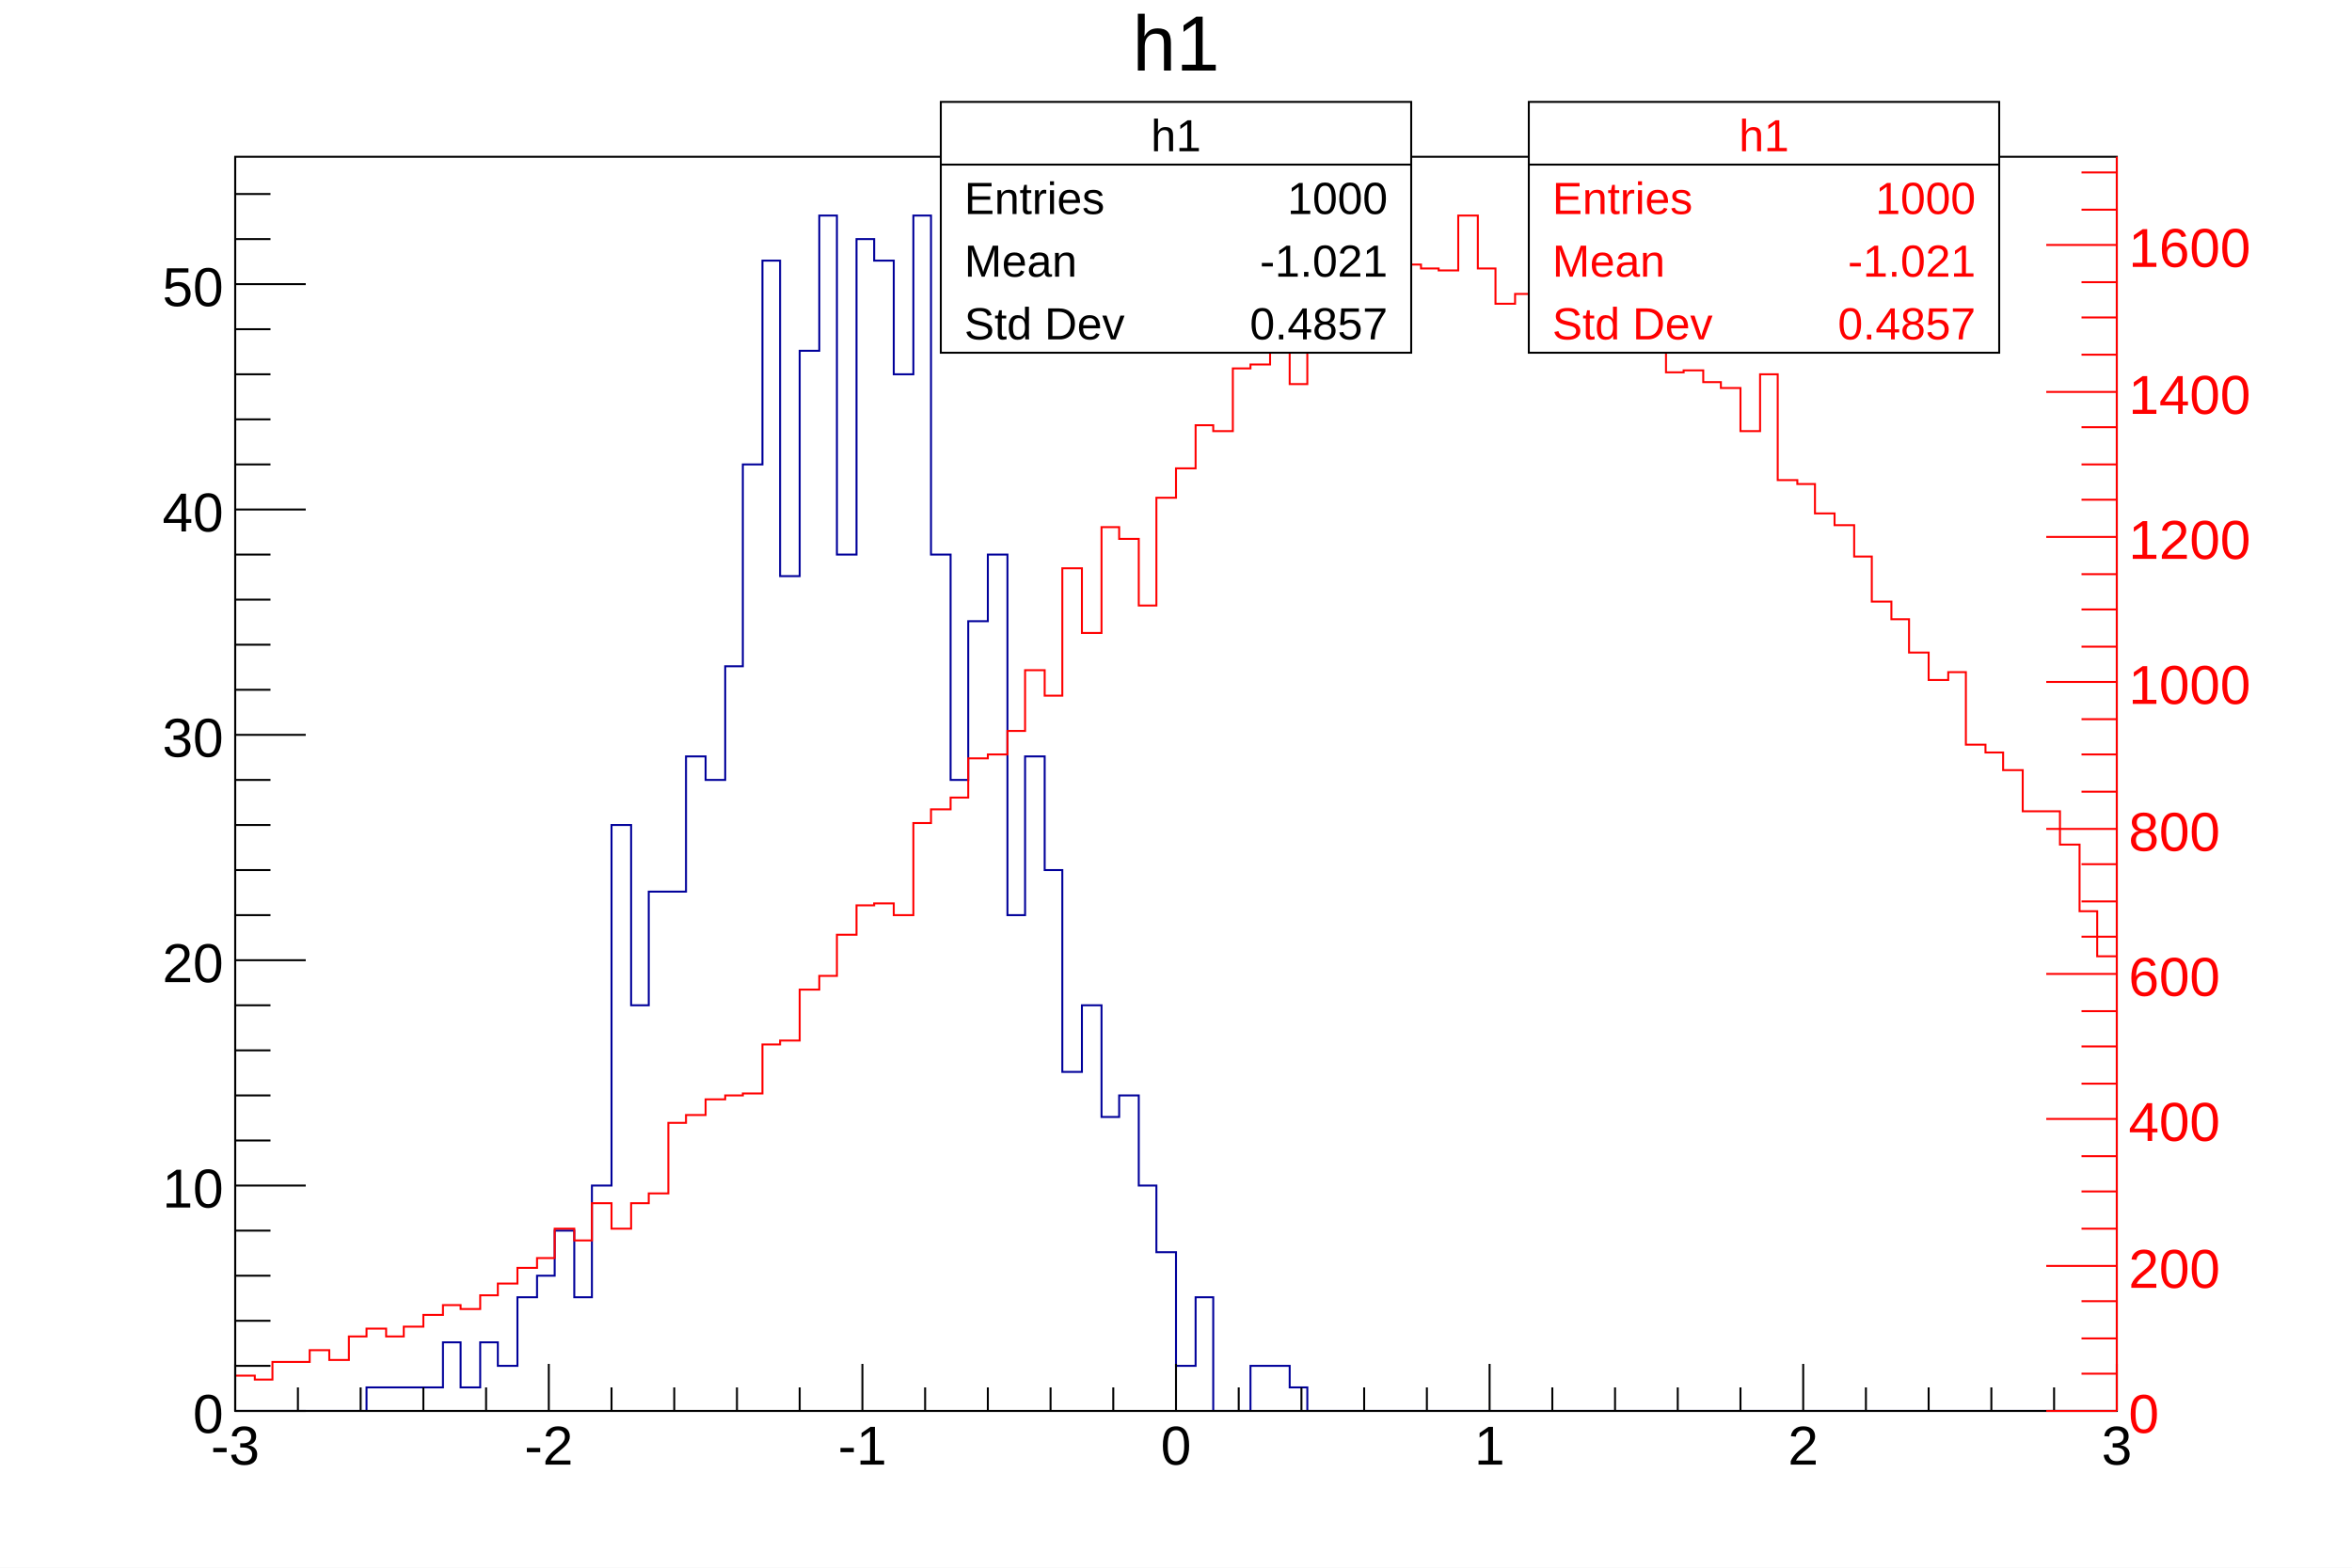
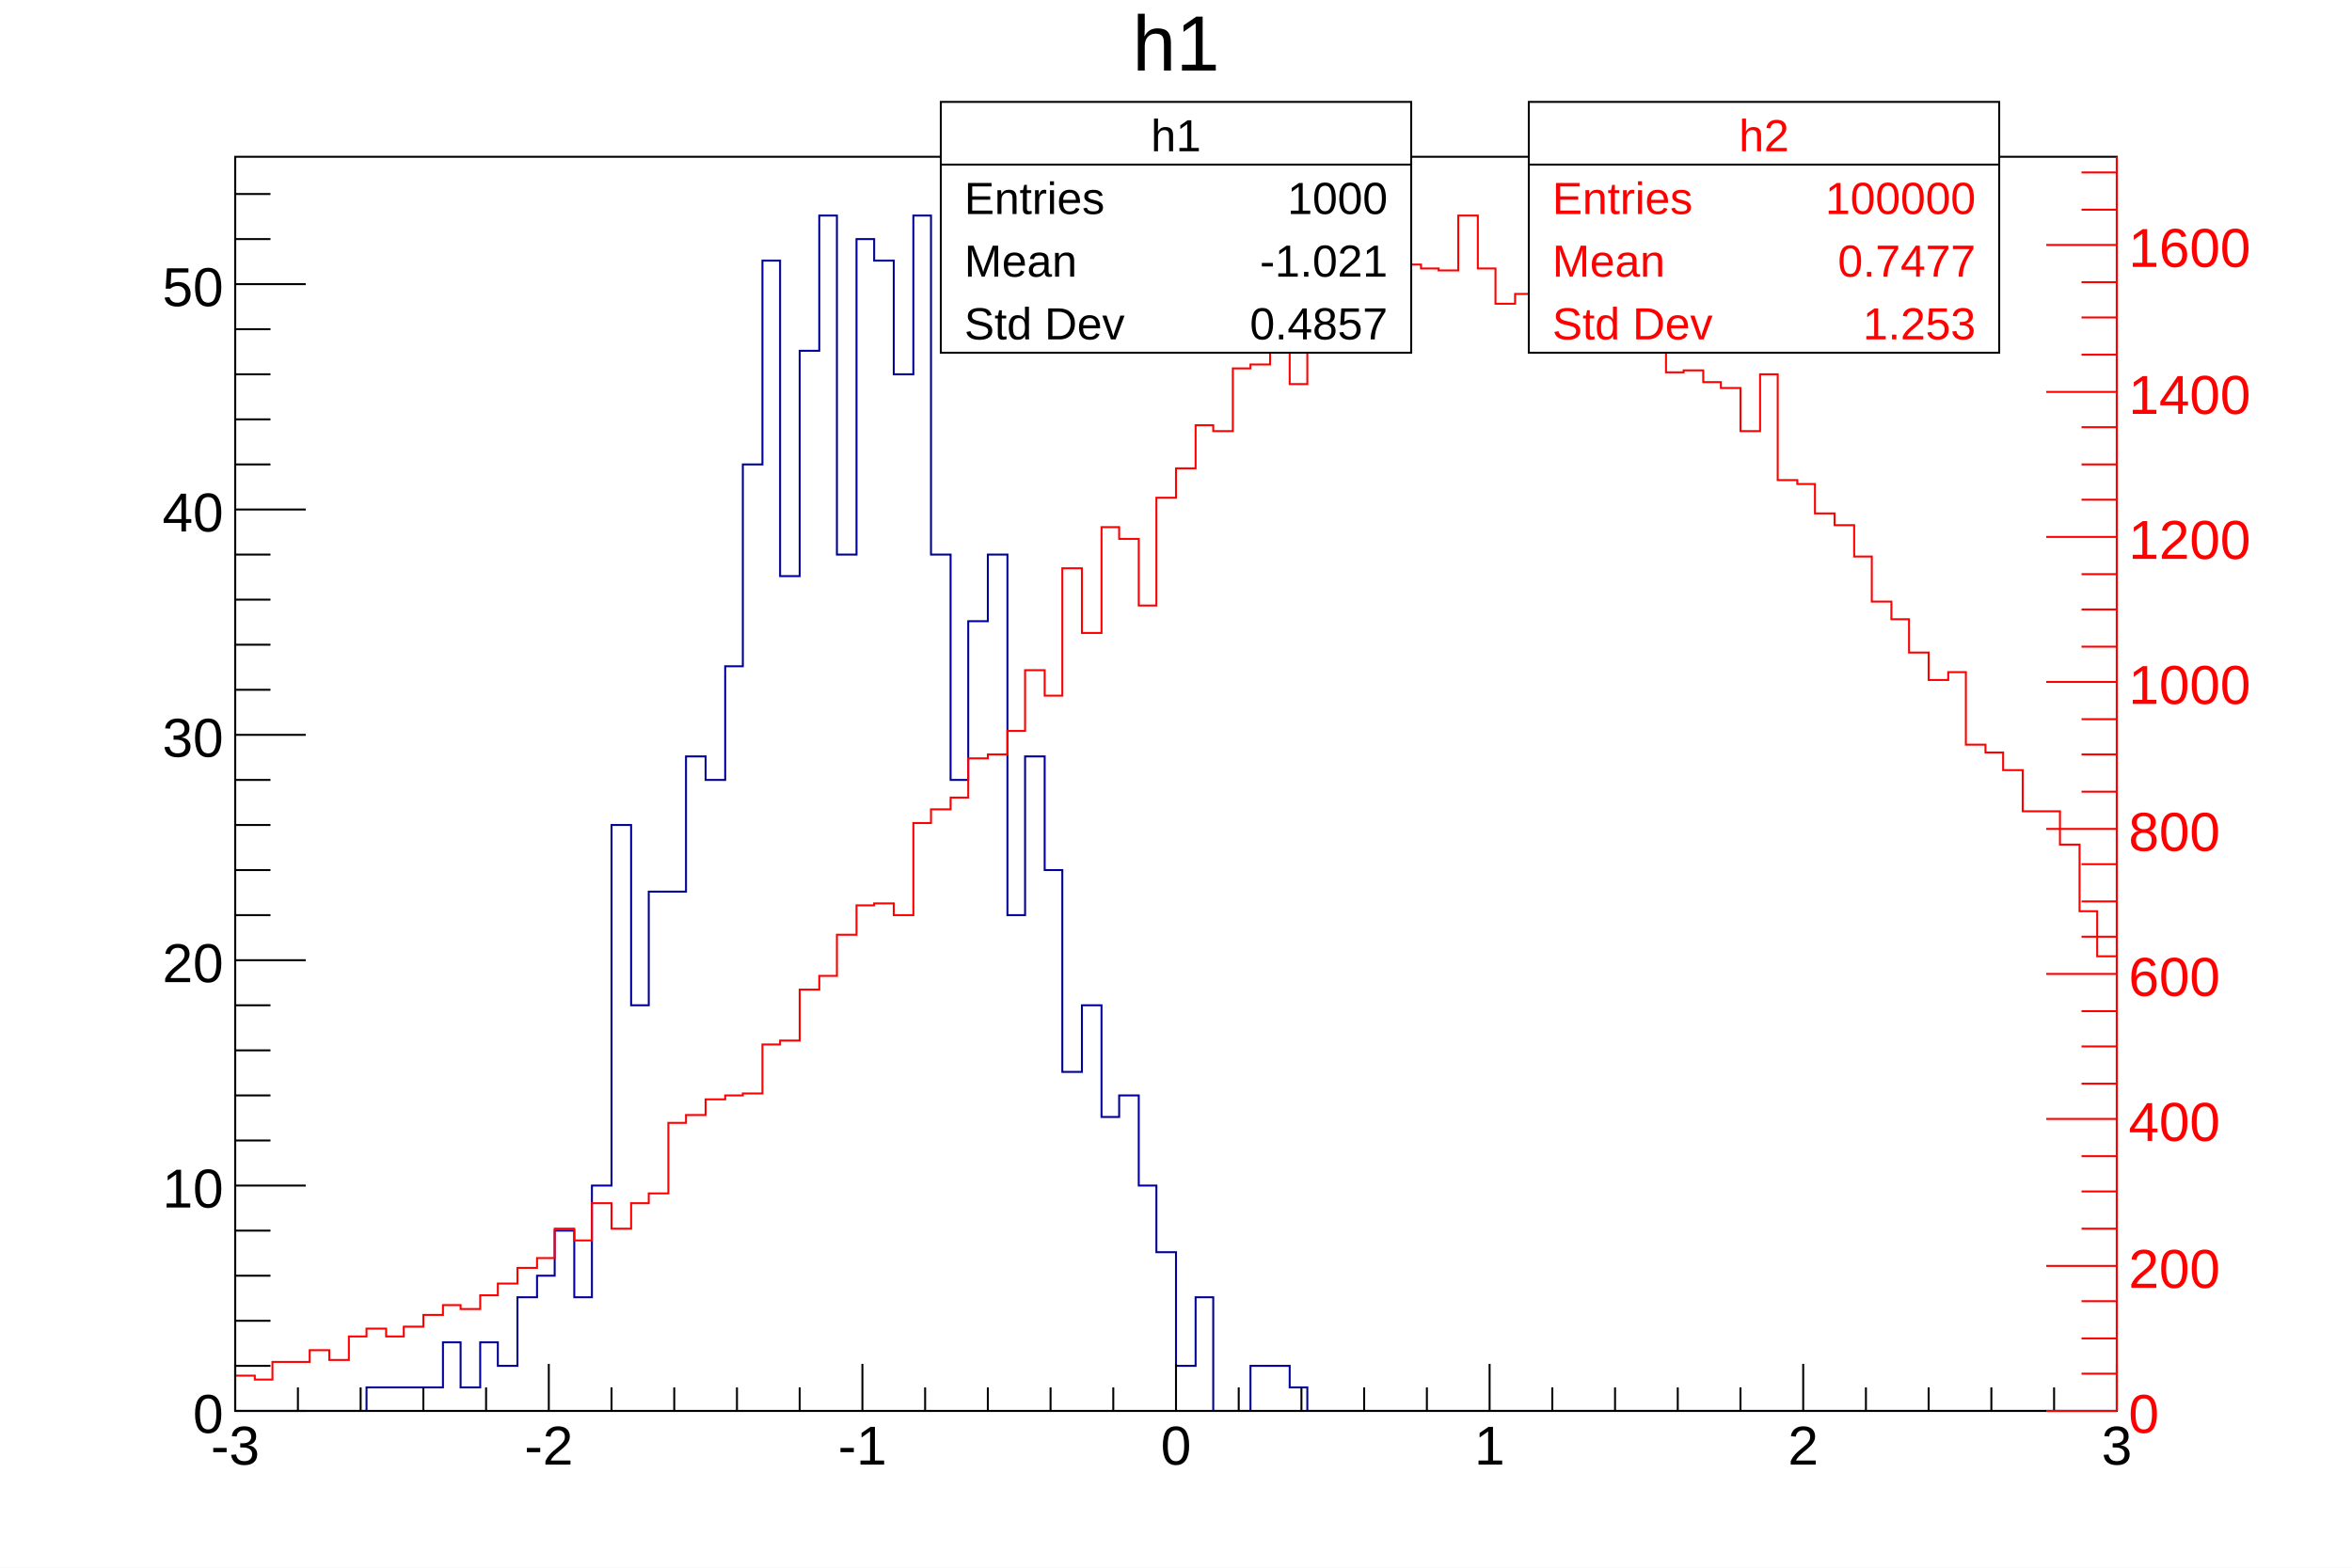
<svg xmlns="http://www.w3.org/2000/svg" viewBox="0 0 1200 800" preserveAspectRatio="none" width="1200" height="800">
  <path d="M0,0H1200V800H0Z" style="fill: white;" />
  <g>
    <g transform="translate(120,80)">
      <path d="M0,0H960V640H0Z" style="fill: white; stroke: black; stroke-width: 1;" />
      <svg x="0" y="0" overflow="hidden" width="960" height="640" viewBox="0 0 960 640">
        <g>
          <path d="M0,640h67v-12h39v-23h9v23h10v-23h9v12h10v-35h10v-11h9v-23h10v34h9v-57h10v-184h10v92h9v-58h19v-69h10v12h10v-58h9v-103h10v-104h9v161h10v-115h10v-69h9v173h10v-161h9v11h10v58h10v-81h9v173h10v115h9v-81h10v-34h10v184h9v-81h10v58h9v103h10v-34h10v57h9v-11h10v46h9v34h10v58h10v-35h9v58h19v-23h20v11h9v12h413" style="stroke-linejoin: miter; stroke: #00009a; stroke-width: 1; fill: none;" />
        </g>
        <g>
          <path d="M0,622h10v2h9v-9h19v-6h10v5h10v-12h9v-4h10v4h9v-5h10v-6h10v-5h9v2h10v-7h9v-6h10v-8h10v-5h9v-15h10v6h9v-19h10v13h10v-13h9v-5h10v-36h9v-4h10v-8h10v-2h9v-1h10v-25h9v-2h10v-26h10v-7h9v-21h10v-15h9v-1h10v6h10v-47h9v-7h10v-6h9v-20h10v-2h10v-12h9v-31h10v13h9v-65h10v33h10v-54h9v6h10v34h9v-55h10v-15h10v-22h9v3h10v-32h9v-2h10v-10h10v20h9v-43h10v-2h9v-1h20v11h9v-26h10v2h9v1h10v-28h10v27h9v18h10v-5h9v-10h10v-14h10v-4h9v18h10v19h9v-37h10v45h10v23h9v-1h10v6h9v3h10v22h10v-29h9v54h10v2h9v15h10v6h10v16h9v23h10v9h9v17h10v14h10v-4h9v37h10v4h9v9h10v21h19v17h10v34h9v23h10" style="stroke-linejoin: miter; stroke: #ff0000; stroke-width: 1; fill: none;" />
        </g>
      </svg>
      <g>
        <g transform="translate(0,640)">
          <path d="M0,0h960M0,-24V0M32,-12V0M64,-12V0M96,-12V0M128,-12V0M160,-24V0M192,-12V0M224,-12V0M256,-12V0M288,-12V0M320,-24V0M352,-12V0M384,-12V0M416,-12V0M448,-12V0M480,-24V0M512,-12V0M544,-12V0M576,-12V0M608,-12V0M640,-24V0M672,-12V0M704,-12V0M736,-12V0M768,-12V0M800,-24V0M832,-12V0M864,-12V0M896,-12V0M928,-12V0M960,-24V0" style="stroke: black; stroke-width: 1;" />
          <g font-family="Arial" font-size="28" space="preserve" fill="black" text-anchor="middle">
            <text dy=".8em" transform="translate(0,5)">
       -3
      </text>
            <text dy=".8em" transform="translate(160,5)">
       -2
      </text>
            <text dy=".8em" transform="translate(320,5)">
       -1
      </text>
            <text dy=".8em" transform="translate(480,5)">
       0
      </text>
            <text dy=".8em" transform="translate(640,5)">
       1
      </text>
            <text dy=".8em" transform="translate(800,5)">
       2
      </text>
            <text dy=".8em" transform="translate(960,5)">
       3
      </text>
          </g>
        </g>
        <g>
          <path d="M0,0v640M36,640H0M18,617H0M18,594H0M18,571H0M18,548H0M36,525H0M18,502H0M18,479H0M18,456H0M18,433H0M36,410H0M18,387H0M18,364H0M18,341H0M18,318H0M36,295H0M18,272H0M18,249H0M18,226H0M18,203H0M36,180H0M18,157H0M18,134H0M18,111H0M18,88H0M36,65H0M18,42H0M18,19H0" style="stroke: black; stroke-width: 1;" />
          <g font-family="Arial" font-size="28" space="preserve" fill="black" text-anchor="end">
            <text dy=".4em" transform="translate(-6,640)">
       0
      </text>
            <text dy=".4em" transform="translate(-6,525)">
       10
      </text>
            <text dy=".4em" transform="translate(-6,410)">
       20
      </text>
            <text dy=".4em" transform="translate(-6,295)">
       30
      </text>
            <text dy=".4em" transform="translate(-6,180)">
       40
      </text>
            <text dy=".4em" transform="translate(-6,65)">
       50
      </text>
          </g>
        </g>
        <g transform="translate(960)">
          <path d="M0,0v640M0,640H-36M0,621H-18M0,603H-18M0,584H-18M0,566H-36M0,547H-18M0,528H-18M0,510H-18M0,491H-36M0,473H-18M0,454H-18M0,436H-18M0,417H-36M0,398H-18M0,380H-18M0,361H-18M0,343H-36M0,324H-18M0,305H-18M0,287H-18M0,268H-36M0,250H-18M0,231H-18M0,213H-18M0,194H-36M0,175H-18M0,157H-18M0,138H-18M0,120H-36M0,101H-18M0,82H-18M0,64H-18M0,45H-36M0,27H-18M0,8H-18" style="stroke: red; stroke-width: 1;" />
          <g font-family="Arial" font-size="28" space="preserve" fill="red" text-anchor="start">
            <text dy=".4em" transform="translate(6,640)">
       0
      </text>
            <text dy=".4em" transform="translate(6,566)">
       200
      </text>
            <text dy=".4em" transform="translate(6,491)">
       400
      </text>
            <text dy=".4em" transform="translate(6,417)">
       600
      </text>
            <text dy=".4em" transform="translate(6,343)">
       800
      </text>
            <text dy=".4em" transform="translate(6,268)">
       1000
      </text>
            <text dy=".4em" transform="translate(6,194)">
       1200
      </text>
            <text dy=".4em" transform="translate(6,120)">
       1400
      </text>
            <text dy=".4em" transform="translate(6,45)">
       1600
      </text>
          </g>
        </g>
      </g>
    </g>
    <g transform="translate(120,4)" font-family="Arial" font-size="40" space="preserve">
      <text fill="black" text-anchor="middle" dy=".8em" transform="translate(480)">
    h1
   </text>
    </g>
    <g transform="translate(480,52)" font-family="Arial" font-size="23" space="preserve" fill="black">
      <path d="M0,0H240V128H0Z" style="fill: white; stroke: black; stroke-width: 1;" />
      <text text-anchor="middle" dy=".4em" transform="translate(120,16)">
    h1
   </text>
      <text text-anchor="start" dy=".4em" transform="translate(12,48)">
    Entries
   </text>
      <text text-anchor="end" dy=".4em" transform="translate(228,48)">
    1000
   </text>
      <text text-anchor="start" dy=".4em" transform="translate(12,80)">
    Mean
   </text>
      <text text-anchor="end" dy=".4em" transform="translate(228,80)">
    -1.021
   </text>
      <text text-anchor="start" dy=".4em" transform="translate(12,112)">
    Std Dev
   </text>
      <text text-anchor="end" dy=".4em" transform="translate(228,112)">
    0.4857
   </text>
      <path d="M0,32h240" style="stroke: black; stroke-width: 1;" />
    </g>
    <g transform="translate(780,52)" font-family="Arial" font-size="23" space="preserve" fill="#ff0000">
      <path d="M0,0H240V128H0Z" style="fill: white; stroke: black; stroke-width: 1;" />
      <text text-anchor="middle" dy=".4em" transform="translate(120,16)">
-     h1
+     h2
   </text>
      <text text-anchor="start" dy=".4em" transform="translate(12,48)">
    Entries
   </text>
      <text text-anchor="end" dy=".4em" transform="translate(228,48)">
-     1000
+     100000
   </text>
      <text text-anchor="start" dy=".4em" transform="translate(12,80)">
    Mean
   </text>
      <text text-anchor="end" dy=".4em" transform="translate(228,80)">
-     -1.021
+     0.7477
   </text>
      <text text-anchor="start" dy=".4em" transform="translate(12,112)">
    Std Dev
   </text>
      <text text-anchor="end" dy=".4em" transform="translate(228,112)">
-     0.4857
+     1.253
   </text>
      <path d="M0,32h240" style="stroke: black; stroke-width: 1;" />
    </g>
  </g>
</svg>
